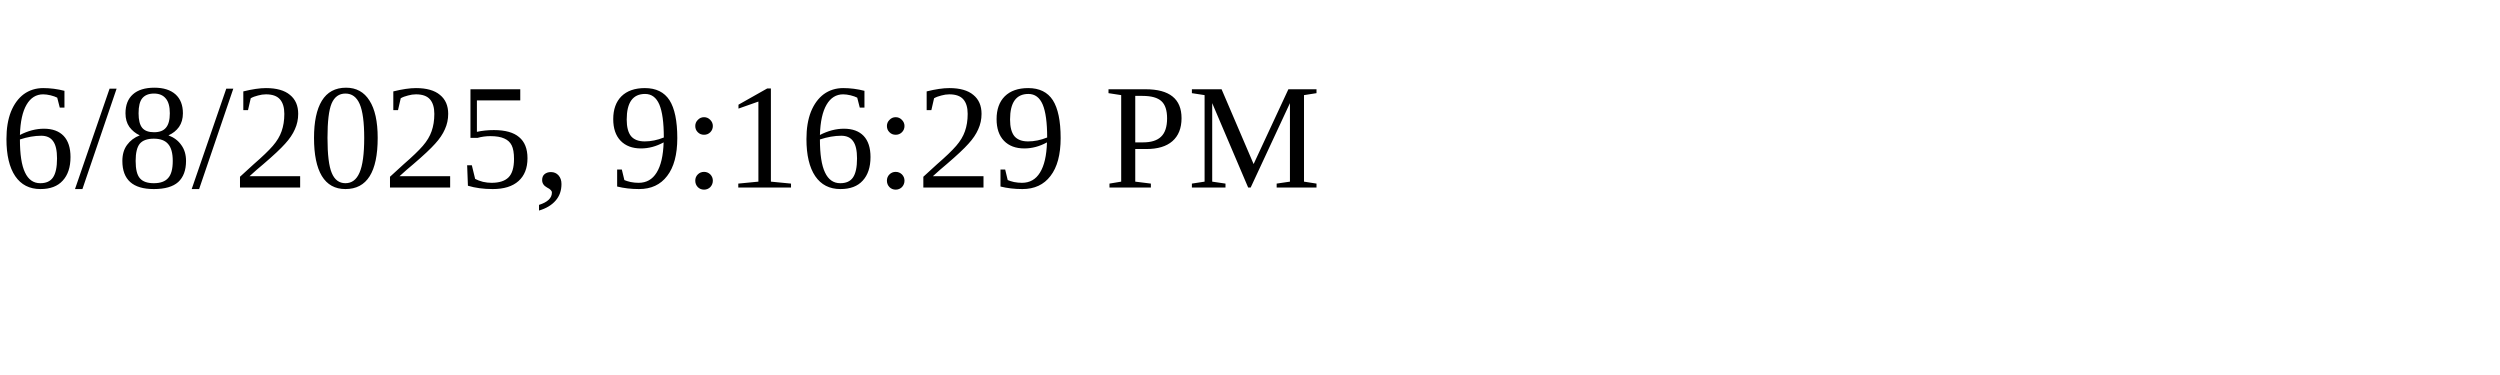
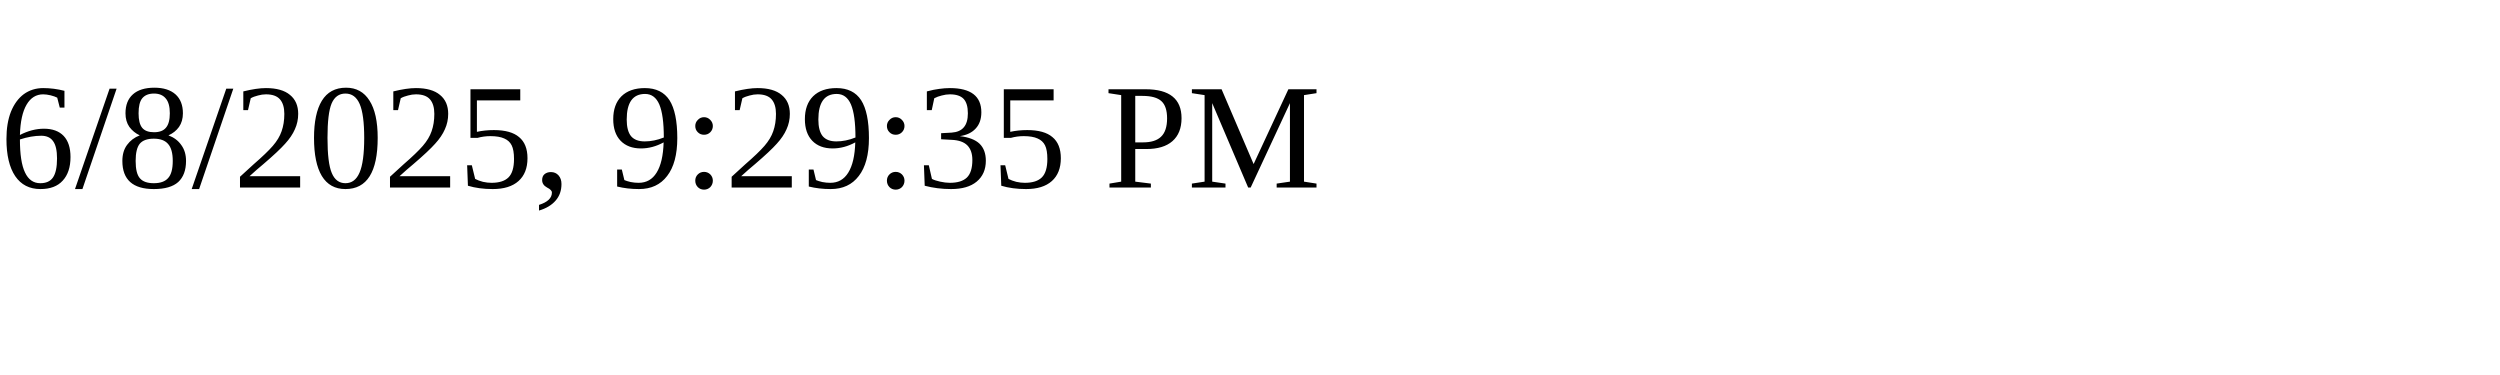
<svg xmlns="http://www.w3.org/2000/svg" height="30" width="200">
-   <text x="0" y="15">6/8/2025, 9:16:29 PM</text>
+   <text x="0" y="15">6/8/2025, 9:29:35 PM</text>
</svg>
